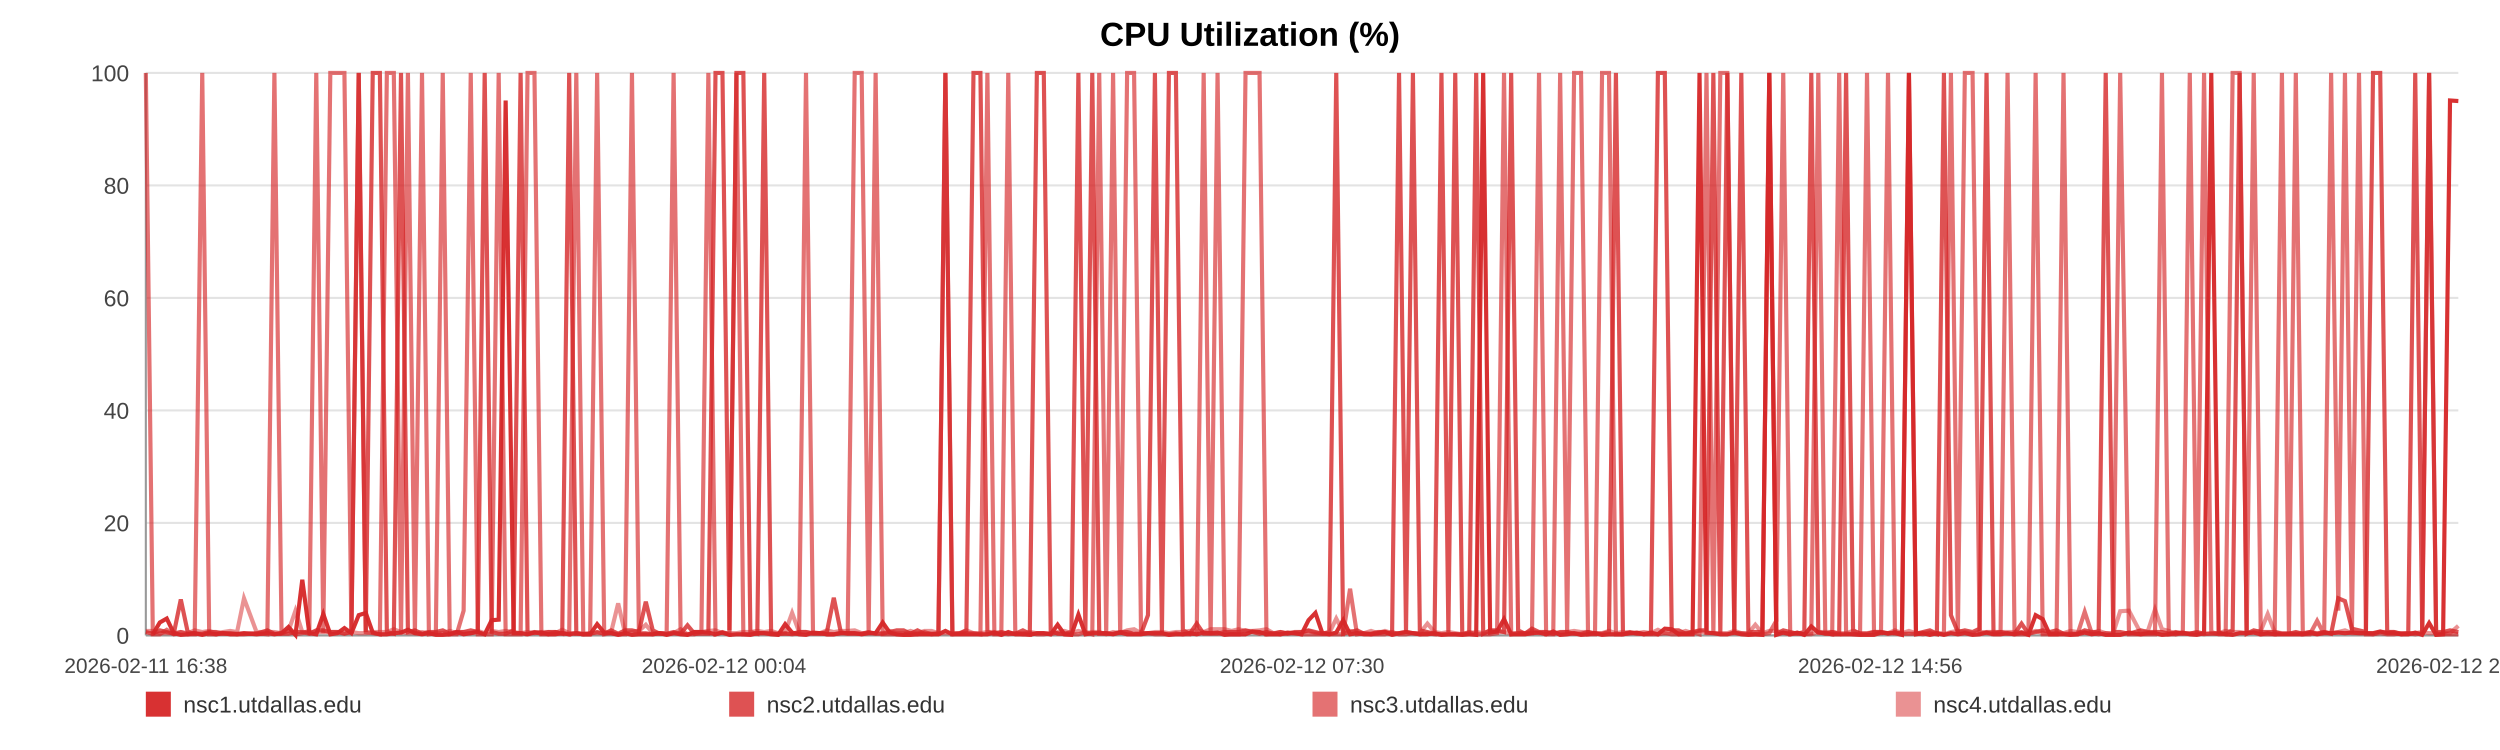
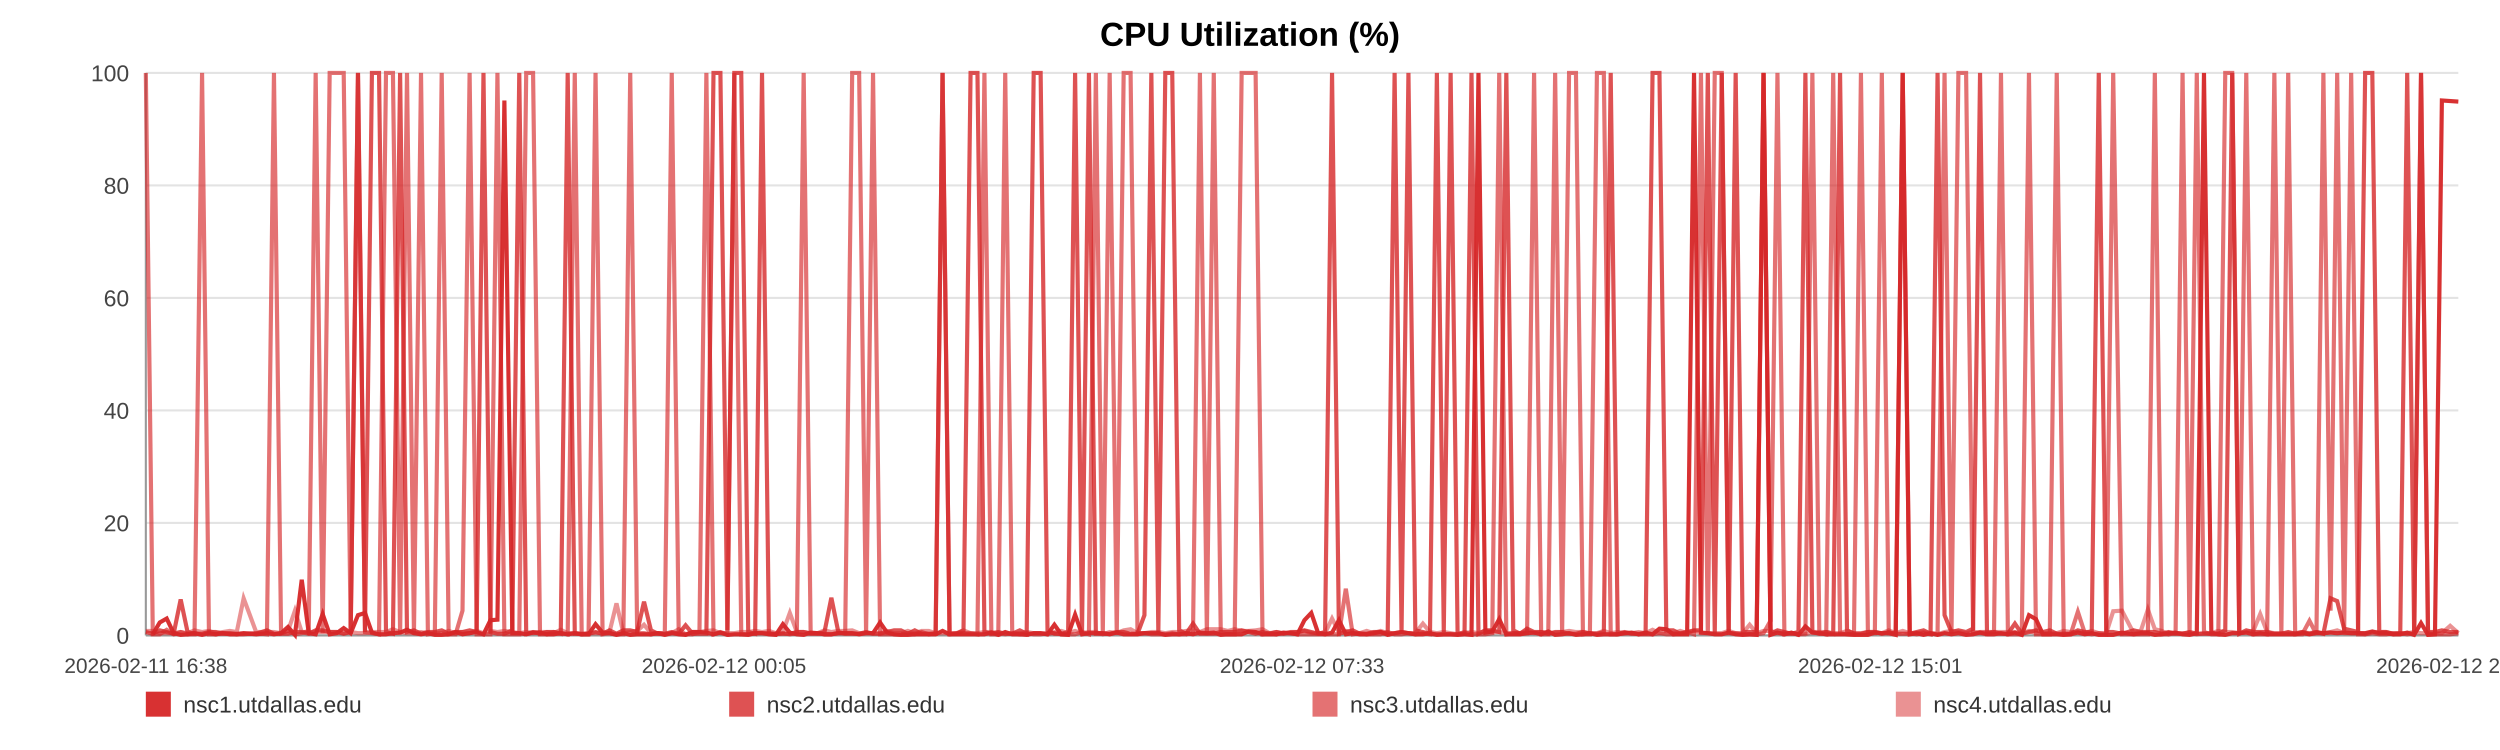
<svg xmlns="http://www.w3.org/2000/svg" width="1200" height="360" viewBox="0 0 1200 360" role="img" aria-label="CPU Utilization (%)">
  <rect width="100%" height="100%" fill="#ffffff" />
  <text x="600.0" y="22" text-anchor="middle" font-size="16" font-family="Arial, Helvetica, sans-serif" font-weight="bold">CPU Utilization (%)</text>
  <line x1="70" y1="35.00" x2="1180" y2="35.00" stroke="#e3e3e3" stroke-width="1" />
  <text x="62" y="39.00" text-anchor="end" font-size="11" fill="#444" font-family="Arial, Helvetica, sans-serif">100</text>
  <line x1="70" y1="89.00" x2="1180" y2="89.00" stroke="#e3e3e3" stroke-width="1" />
  <text x="62" y="93.00" text-anchor="end" font-size="11" fill="#444" font-family="Arial, Helvetica, sans-serif">80</text>
  <line x1="70" y1="143.00" x2="1180" y2="143.00" stroke="#e3e3e3" stroke-width="1" />
  <text x="62" y="147.00" text-anchor="end" font-size="11" fill="#444" font-family="Arial, Helvetica, sans-serif">60</text>
  <line x1="70" y1="197.00" x2="1180" y2="197.00" stroke="#e3e3e3" stroke-width="1" />
  <text x="62" y="201.00" text-anchor="end" font-size="11" fill="#444" font-family="Arial, Helvetica, sans-serif">40</text>
  <line x1="70" y1="251.00" x2="1180" y2="251.00" stroke="#e3e3e3" stroke-width="1" />
  <text x="62" y="255.00" text-anchor="end" font-size="11" fill="#444" font-family="Arial, Helvetica, sans-serif">20</text>
  <line x1="70" y1="305.00" x2="1180" y2="305.00" stroke="#e3e3e3" stroke-width="1" />
  <text x="62" y="309.00" text-anchor="end" font-size="11" fill="#444" font-family="Arial, Helvetica, sans-serif">0</text>
  <line x1="70" y1="35" x2="70" y2="305" stroke="#999" />
  <line x1="70" y1="305" x2="1180" y2="305" stroke="#999" />
  <text x="70.00" y="323" text-anchor="middle" font-size="10" fill="#444" font-family="Arial, Helvetica, sans-serif">2026-02-11 16:38</text>
-   <text x="347.50" y="323" text-anchor="middle" font-size="10" fill="#444" font-family="Arial, Helvetica, sans-serif">2026-02-12 00:04</text>
-   <text x="625.00" y="323" text-anchor="middle" font-size="10" fill="#444" font-family="Arial, Helvetica, sans-serif">2026-02-12 07:30</text>
-   <text x="902.50" y="323" text-anchor="middle" font-size="10" fill="#444" font-family="Arial, Helvetica, sans-serif">2026-02-12 14:56</text>
-   <text x="1180.00" y="323" text-anchor="middle" font-size="10" fill="#444" font-family="Arial, Helvetica, sans-serif">2026-02-12 22:22</text>
-   <polyline fill="none" stroke="#d62728" stroke-opacity="0.95" stroke-width="2" points="73.35,304.46 76.71,298.79 80.04,296.90 83.40,303.92 86.78,304.73 90.10,304.46 93.46,303.92 97.08,304.73 100.41,303.92 103.74,304.46 107.07,303.92 110.47,304.46 113.79,304.46 117.12,303.92 123.14,304.46 128.33,303.92 131.71,304.46 135.14,303.92 138.48,300.95 141.82,304.73 145.10,278.27 148.47,303.92 151.81,304.46 155.18,294.74 158.55,304.46 161.96,303.92 165.32,301.49 168.68,303.92 172.19,295.28 175.57,294.20 178.91,303.65 182.34,304.46 185.69,304.46 189.03,303.92 192.48,303.65 195.80,302.30 199.15,303.92 202.56,304.46 205.87,303.92 209.21,304.73 212.52,304.73 215.86,304.46 219.22,303.38 222.54,304.46 225.96,303.92 229.34,303.38 232.65,304.46 235.99,297.71 239.37,297.44 242.71,48.23 246.54,303.92 249.89,303.92 253.22,304.46 256.54,303.65 259.87,303.65 263.18,304.46 266.51,304.46 269.87,303.92 273.21,304.46 276.62,303.92 279.96,304.46 283.26,304.46 286.63,299.60 290.02,303.65 293.36,303.92 296.72,304.73 300.02,303.92 303.34,304.73 306.67,304.46 309.98,304.46 313.32,304.46 316.67,303.92 319.99,304.73 323.33,303.92 326.69,304.46 330.00,304.73 333.37,303.38 336.68,303.38 340.01,303.65 343.44,304.46 346.78,303.65 350.12,304.73 353.49,304.46 356.81,304.46 360.17,304.73 363.51,303.92 366.82,303.92 370.13,304.46 373.50,304.73 376.87,299.60 380.21,303.65 383.59,304.46 386.88,304.73 390.24,303.65 393.57,303.92 396.91,304.46 400.22,304.46 403.57,303.92 406.89,303.92 410.26,303.92 413.60,304.46 416.95,303.92 420.30,303.92 423.69,298.79 427.06,303.65 430.39,304.46 433.72,304.73 437.06,304.73 440.39,304.46 443.77,304.46 447.11,304.46 450.45,304.46 453.79,302.84 457.15,304.46 460.51,304.46 463.87,304.46 467.27,304.46 470.60,304.46 473.95,304.46 477.30,303.65 480.63,304.73 483.97,303.38 487.34,304.46 490.97,304.46 494.30,304.73 497.69,303.92 501.02,303.92 504.34,304.46 507.66,299.87 510.94,304.46 514.28,304.73 517.63,295.01 520.97,304.46 524.29,303.92 527.63,303.92 530.97,303.92 534.28,304.46 537.69,303.65 541.02,304.46 544.36,304.46 547.69,304.46 551.03,303.92 554.36,303.92 557.72,303.92 561.08,304.73 564.43,304.46 567.77,304.46 571.11,303.92 574.43,304.46 577.76,303.65 581.09,303.92 584.43,303.65 587.79,304.73 591.17,304.46 594.52,304.46 597.85,304.46 601.23,303.11 604.58,303.38 607.90,304.46 611.26,304.46 614.60,304.46 618.00,303.65 621.39,303.92 624.72,304.46 628.08,297.71 631.40,294.20 634.71,303.92 638.05,304.46 641.40,303.65 644.72,297.71 648.03,304.46 651.36,303.92 654.74,304.46 658.09,304.46 661.44,303.92 664.78,303.38 668.20,304.73 671.54,303.92 674.88,303.38 678.20,303.92 681.52,304.46 685.16,304.46 688.58,303.92 691.90,304.73 695.22,304.46 698.52,304.46 701.88,304.73 705.22,304.46 708.57,304.73 711.93,35.00 715.26,303.65 718.59,303.11 721.93,297.17 725.36,304.46 728.69,304.46 732.01,304.46 735.35,303.92 738.73,303.65 742.14,304.46 745.56,303.11 748.87,304.73 752.22,304.46 755.57,303.92 758.90,304.73 762.25,304.46 765.60,303.92 768.99,304.73 772.32,304.46 775.64,304.46 779.02,304.46 782.36,303.92 785.70,303.65 789.05,304.46 792.44,303.65 795.79,304.46 799.11,301.76 802.42,302.03 805.75,304.46 809.11,304.46 812.44,304.46 815.77,35.00 819.11,303.65 822.41,303.92 825.75,304.46 829.12,304.46 832.47,303.65 835.83,304.46 839.22,304.73 842.56,304.46 845.93,304.73 849.26,35.00 852.62,304.73 855.96,303.65 859.30,304.46 862.65,303.65 866.07,304.73 869.42,300.68 872.78,303.65 876.13,303.92 879.45,304.46 882.81,304.46 886.12,304.46 889.46,304.46 892.82,304.73 896.17,304.73 899.52,304.73 902.87,303.65 906.24,303.92 909.57,303.92 912.92,304.73 916.29,35.00 919.67,304.46 923.00,303.92 926.33,304.73 929.70,303.92 933.08,304.73 936.44,303.92 939.78,304.46 943.12,303.92 946.83,304.73 950.20,304.46 953.54,303.65 956.89,304.46 960.27,304.46 963.63,303.92 966.98,304.46 970.33,303.65 973.65,304.73 977.10,295.28 980.49,297.17 983.81,304.46 987.15,304.46 990.49,304.46 993.84,304.73 997.19,304.46 1000.66,303.65 1004.01,304.46 1007.35,303.92 1010.74,304.73 1014.34,304.73 1017.69,304.73 1021.90,303.65 1027.56,304.46 1030.98,303.92 1034.40,303.92 1037.74,304.73 1041.01,304.46 1044.34,303.92 1047.74,303.65 1051.10,304.46 1054.47,304.73 1057.95,303.92 1061.41,35.00 1064.96,303.65 1068.32,304.46 1071.66,304.73 1075.01,303.92 1078.40,303.92 1081.79,303.65 1085.17,304.46 1088.50,303.92 1091.83,304.46 1095.32,304.46 1098.69,304.46 1101.99,304.46 1105.35,304.46 1108.75,303.92 1112.22,304.46 1115.59,303.92 1118.94,303.92 1122.38,303.65 1125.58,303.92 1128.91,303.65 1132.32,303.92 1135.65,303.92 1139.05,303.92 1142.50,303.11 1145.86,303.92 1149.19,303.92 1152.58,304.46 1155.96,304.46 1159.31,303.65 1162.65,304.73 1165.97,299.06 1169.33,304.73 1172.69,304.46 1176.01,48.23 1180.00,48.50" />
-   <polyline fill="none" stroke="#d62728" stroke-opacity="0.80" stroke-width="2" points="70.00,303.38 73.35,304.19 76.71,302.57 80.04,303.38 83.40,304.19 86.78,287.72 90.10,303.38 93.46,304.19 97.08,304.19 100.41,303.38 103.74,303.38 107.07,304.19 110.47,304.19 113.79,304.19 117.12,304.19 123.14,304.19 128.33,302.57 131.71,304.19 135.14,304.19 138.48,304.19 141.82,303.38 145.10,303.38 148.47,304.19 151.81,302.57 155.18,302.57 158.55,303.38 161.96,303.38 165.32,304.19 168.68,303.38 172.19,35.00 175.57,303.38 178.91,35.00 182.34,35.00 185.69,303.38 189.03,304.19 192.48,35.00 195.80,303.38 199.15,302.57 202.56,304.19 205.87,303.38 209.21,303.38 212.52,302.57 215.86,304.19 219.22,303.38 222.54,303.38 225.96,302.57 229.34,303.38 232.65,35.00 235.99,303.38 239.37,304.19 242.71,304.19 246.54,302.57 249.89,35.00 253.22,304.19 256.54,303.38 259.87,304.19 263.18,303.38 266.51,303.38 269.87,304.19 273.21,35.00 276.62,304.19 279.96,304.19 283.26,304.19 286.63,303.38 290.02,304.19 293.36,302.57 296.72,304.19 300.02,302.57 303.34,302.57 306.67,303.38 309.98,288.80 313.32,302.57 316.67,304.19 319.99,304.19 323.33,303.38 326.69,304.19 330.00,300.14 333.37,304.19 336.68,304.19 340.01,304.19 343.44,35.00 346.78,35.00 350.12,302.57 353.49,35.00 356.81,35.00 360.17,303.38 363.51,304.19 366.82,35.00 370.13,304.19 373.50,304.19 376.87,304.19 380.21,304.19 383.59,303.38 386.88,303.38 390.24,304.19 393.57,304.19 396.91,303.38 400.22,286.91 403.57,303.38 406.89,304.19 410.26,304.19 413.60,304.19 416.95,303.38 420.30,304.19 423.69,304.19 427.06,303.38 430.39,302.57 433.72,302.57 437.06,304.19 440.39,302.57 443.77,304.19 447.11,304.19 450.45,304.19 453.79,35.00 457.15,304.19 460.51,304.19 463.87,302.57 467.27,35.00 470.60,35.00 473.95,303.38 477.30,304.19 480.63,303.38 483.97,304.19 487.34,304.19 490.97,302.57 494.30,304.19 497.69,35.00 501.02,35.00 504.34,302.57 507.66,304.19 510.94,304.19 514.28,303.38 517.63,35.00 520.97,303.38 524.29,35.00 527.63,304.19 530.97,304.19 534.28,304.19 537.69,303.38 541.02,303.38 544.36,304.19 547.69,304.19 551.03,295.28 554.36,35.00 557.72,303.38 561.08,35.00 564.43,35.00 567.77,302.57 571.11,304.19 574.43,299.33 577.76,304.19 581.09,304.19 584.43,304.19 587.79,303.38 591.17,303.38 594.52,303.38 597.85,302.57 601.23,303.38 604.58,304.19 607.90,303.38 611.26,304.19 614.60,303.38 618.00,304.19 621.39,303.38 624.72,303.38 628.08,302.57 631.40,303.38 634.71,304.19 638.05,303.38 641.40,35.00 644.72,304.19 648.03,303.38 651.36,302.57 654.74,304.19 658.09,304.19 661.44,303.38 664.78,303.38 668.20,304.19 671.54,35.00 674.88,303.38 678.20,35.00 681.52,302.57 685.16,303.38 688.58,304.19 691.90,35.00 695.22,303.38 698.52,35.00 701.88,304.19 705.22,304.19 708.57,35.00 711.93,304.19 715.26,302.57 718.59,302.57 721.93,303.38 725.36,35.00 728.69,302.57 732.01,304.19 735.35,301.76 738.73,303.38 742.14,303.38 745.56,304.19 748.87,303.38 752.22,303.38 755.57,304.19 758.90,304.19 762.25,303.38 765.60,304.19 768.99,304.19 772.32,303.38 775.64,35.00 779.02,304.19 782.36,303.38 785.70,304.19 789.05,304.19 792.44,304.19 795.79,35.00 799.11,35.00 802.42,302.57 805.75,302.57 809.11,304.19 812.44,303.38 815.77,302.57 819.11,302.57 822.41,35.00 825.75,304.19 829.12,35.00 832.47,303.38 835.83,35.00 839.22,303.38 842.56,303.38 845.93,303.38 849.26,35.00 852.62,304.19 855.96,302.57 859.30,303.38 862.65,304.19 866.07,303.38 869.42,35.00 872.78,303.38 876.13,304.19 879.45,303.38 882.81,304.19 886.12,35.00 889.46,302.57 892.82,304.19 896.17,304.19 899.52,303.38 902.87,303.38 906.24,304.19 909.57,303.38 912.92,304.19 916.29,304.19 919.67,304.19 923.00,303.38 926.33,302.57 929.70,304.19 933.08,35.00 936.44,295.28 939.78,303.38 943.12,302.57 946.83,303.38 950.20,301.76 953.54,35.00 956.89,304.19 960.27,303.38 963.63,304.19 966.98,304.19 970.33,299.33 973.65,304.19 977.10,303.38 980.49,302.57 983.81,303.38 987.15,302.57 990.49,304.19 993.84,304.19 997.19,304.19 1000.66,302.57 1004.01,303.38 1007.35,303.38 1010.74,35.00 1014.34,303.38 1017.69,303.38 1021.90,304.19 1027.56,302.57 1030.98,303.38 1034.40,303.38 1037.74,303.38 1041.01,304.19 1044.34,303.38 1047.74,304.19 1051.10,304.19 1054.47,303.38 1057.95,304.19 1061.41,304.19 1064.96,304.19 1068.32,304.19 1071.66,302.57 1075.01,35.00 1078.40,304.19 1081.79,302.57 1085.17,303.38 1088.50,303.38 1091.83,303.38 1095.32,304.19 1098.69,304.19 1101.99,303.38 1105.35,304.19 1108.75,303.38 1112.22,304.19 1115.59,303.38 1118.94,304.19 1122.38,287.18 1125.58,288.53 1128.91,301.76 1132.32,302.57 1135.65,303.38 1139.05,35.00 1142.50,35.00 1145.86,303.38 1149.19,303.38 1152.58,304.19 1155.96,304.19 1159.31,35.00 1162.65,304.19 1165.97,35.00 1169.33,303.38 1172.69,303.38 1176.01,302.57 1180.00,303.38" />
-   <polyline fill="none" stroke="#d62728" stroke-opacity="0.65" stroke-width="2" points="70.00,35.00 73.35,304.46 76.71,304.46 80.04,302.30 83.40,304.46 86.78,303.38 90.10,304.46 93.46,304.46 97.08,35.00 100.41,304.46 103.74,304.46 107.07,303.92 110.47,303.92 113.79,304.46 117.12,304.46 123.14,303.92 128.33,304.46 131.71,35.00 135.14,303.92 138.48,302.84 141.82,304.46 145.10,303.92 148.47,302.84 151.81,35.00 155.18,303.92 158.55,35.00 161.96,35.00 165.32,35.00 168.68,303.92 172.19,35.00 175.57,303.38 178.91,303.92 182.34,304.46 185.69,35.00 189.03,35.00 192.48,304.46 195.80,35.00 199.15,304.46 202.56,35.00 205.87,304.46 209.21,303.92 212.52,35.00 215.86,304.46 219.22,304.46 222.54,293.12 225.96,35.00 229.34,304.46 232.65,304.46 235.99,304.46 239.37,35.00 242.71,304.46 246.54,304.46 249.89,304.46 253.22,35.00 256.54,35.00 259.87,304.46 263.18,304.46 266.51,303.38 269.87,303.92 273.21,304.46 276.62,35.00 279.96,304.46 283.26,304.46 286.63,35.00 290.02,304.46 293.36,303.92 296.72,304.46 300.02,304.46 303.34,35.00 306.67,303.92 309.98,303.92 313.32,304.46 316.67,303.92 319.99,303.92 323.33,35.00 326.69,303.92 330.00,304.46 333.37,304.46 336.68,303.38 340.01,35.00 343.44,304.46 346.78,303.38 350.12,304.46 353.49,35.00 356.81,304.46 360.17,304.46 363.51,303.92 366.82,303.92 370.13,303.92 373.50,304.46 376.87,303.92 380.21,304.46 383.59,303.92 386.88,35.00 390.24,303.92 393.57,303.92 396.91,304.46 400.22,304.46 403.57,303.92 406.89,303.92 410.26,35.00 413.60,35.00 416.95,303.92 420.30,35.00 423.69,304.46 427.06,304.46 430.39,304.46 433.72,304.46 437.06,303.92 440.39,304.46 443.77,303.38 447.11,304.46 450.45,303.92 453.79,35.00 457.15,304.46 460.51,303.92 463.87,303.92 467.27,303.92 470.60,304.46 473.95,35.00 477.30,304.46 480.63,304.46 483.97,35.00 487.34,303.92 490.97,304.46 494.30,303.92 497.69,304.46 501.02,304.46 504.34,303.92 507.66,303.92 510.94,304.46 514.28,304.46 517.63,304.46 520.97,303.38 524.29,304.46 527.63,35.00 530.97,303.92 534.28,35.00 537.69,304.46 541.02,35.00 544.36,35.00 547.69,303.92 551.03,303.92 554.36,304.46 557.72,304.46 561.08,304.46 564.43,303.92 567.77,304.46 571.11,304.46 574.43,303.92 577.76,35.00 581.09,304.46 584.43,35.00 587.79,303.92 591.17,304.46 594.52,304.46 597.85,35.00 601.23,35.00 604.58,35.00 607.90,304.46 611.26,303.92 614.60,304.46 618.00,303.92 621.39,303.92 624.72,304.46 628.08,304.46 631.40,304.46 634.71,304.46 638.05,304.46 641.40,304.46 644.72,304.46 648.03,282.59 651.36,304.46 654.74,303.92 658.09,304.46 661.44,304.46 664.78,304.46 668.20,303.38 671.54,304.46 674.88,304.46 678.20,303.92 681.52,304.46 685.16,303.92 688.58,304.46 691.90,304.46 695.22,304.46 698.52,304.46 701.88,304.46 705.22,303.38 708.57,304.46 711.93,304.46 715.26,304.46 718.59,303.92 721.93,35.00 725.36,304.46 728.69,303.92 732.01,303.92 735.35,303.92 738.73,35.00 742.14,304.46 745.56,304.46 748.87,35.00 752.22,303.92 755.57,35.00 758.90,35.00 762.25,304.46 765.60,304.46 768.99,35.00 772.32,35.00 775.64,304.46 779.02,304.46 782.36,303.92 785.70,303.92 789.05,304.46 792.44,304.46 795.79,304.46 799.11,303.92 802.42,304.46 805.75,304.46 809.11,303.92 812.44,303.38 815.77,304.46 819.11,35.00 822.41,304.46 825.75,35.00 829.12,35.00 832.47,303.92 835.83,303.92 839.22,304.46 842.56,304.46 845.93,304.46 849.26,303.92 852.62,297.98 855.96,35.00 859.30,304.46 862.65,303.92 866.07,304.46 869.42,303.92 872.78,35.00 876.13,303.92 879.45,304.46 882.81,35.00 886.12,303.92 889.46,304.46 892.82,304.46 896.17,35.00 899.52,303.92 902.87,303.92 906.24,35.00 909.57,303.92 912.92,303.92 916.29,35.00 919.67,303.92 923.00,304.46 926.33,303.92 929.70,304.46 933.08,303.92 936.44,35.00 939.78,304.46 943.12,35.00 946.83,35.00 950.20,303.92 953.54,303.38 956.89,303.38 960.27,303.38 963.63,35.00 966.98,304.46 970.33,304.46 973.65,304.46 977.10,35.00 980.49,304.46 983.81,304.46 987.15,304.46 990.49,35.00 993.84,304.46 997.19,304.46 1000.66,293.66 1004.01,303.92 1007.35,304.46 1010.74,303.92 1014.34,304.46 1017.69,35.00 1021.90,304.46 1027.56,304.46 1030.98,304.46 1034.40,304.46 1037.74,35.00 1041.01,304.46 1044.34,304.46 1047.74,303.92 1051.10,35.00 1054.47,304.46 1057.95,35.00 1061.41,303.38 1064.96,304.46 1068.32,304.46 1071.66,35.00 1075.01,35.00 1078.40,304.46 1081.79,35.00 1085.17,304.46 1088.50,304.46 1091.83,304.46 1095.32,35.00 1098.69,303.92 1101.99,35.00 1105.35,304.46 1108.75,304.46 1112.22,297.98 1115.59,304.46 1118.94,35.00 1122.38,293.12 1125.58,35.00 1128.91,303.92 1132.32,35.00 1135.65,304.46 1139.05,304.46 1142.50,303.92 1145.86,304.46 1149.19,304.46 1152.58,303.92 1155.96,303.92 1159.31,304.46 1162.65,303.92 1165.97,35.00 1169.33,304.46 1172.69,304.46 1176.01,304.46 1180.00,304.46" />
-   <polyline fill="none" stroke="#d62728" stroke-opacity="0.50" stroke-width="2" points="70.00,302.84 73.35,302.84 76.71,303.92 80.04,303.92 83.40,303.92 86.78,303.38 90.10,303.92 93.46,302.57 97.08,303.38 100.41,302.84 103.74,303.92 107.07,303.38 110.47,302.84 113.79,303.38 117.12,287.18 123.14,303.38 128.33,303.38 131.71,303.38 135.14,303.92 138.48,302.84 141.82,293.12 145.10,303.38 148.47,303.38 151.81,303.38 155.18,303.38 158.55,303.38 161.96,303.38 165.32,303.92 168.68,303.38 172.19,303.92 175.57,303.92 178.91,303.38 182.34,303.38 185.69,303.38 189.03,302.03 192.48,303.38 195.80,303.92 199.15,303.92 202.56,303.38 205.87,303.92 209.21,303.92 212.52,303.92 215.86,302.84 219.22,303.92 222.54,303.38 225.96,303.92 229.34,302.84 232.65,303.92 235.99,302.84 239.37,303.38 242.71,302.84 246.54,303.38 249.89,303.92 253.22,303.38 256.54,303.92 259.87,303.38 263.18,303.38 266.51,303.92 269.87,302.30 273.21,303.92 276.62,303.92 279.96,304.46 283.26,303.92 286.63,303.92 290.02,303.92 293.36,303.38 296.72,289.61 300.02,303.92 303.34,303.38 306.67,302.84 309.98,299.87 313.32,303.92 316.67,303.92 319.99,304.46 323.33,303.92 326.69,302.03 330.00,304.46 333.37,303.38 336.68,303.38 340.01,302.84 343.44,302.57 346.78,303.92 350.12,303.92 353.49,303.92 356.81,303.38 360.17,303.38 363.51,302.84 366.82,303.38 370.13,302.84 373.50,303.92 376.87,303.38 380.21,294.20 383.59,303.38 386.88,303.38 390.24,303.92 393.57,303.92 396.91,302.57 400.22,303.38 403.57,302.84 406.89,302.84 410.26,302.57 413.60,303.92 416.95,303.92 420.30,303.92 423.69,303.92 427.06,302.84 430.39,303.92 433.72,303.92 437.06,302.84 440.39,303.92 443.77,302.84 447.11,302.84 450.45,303.92 453.79,303.92 457.15,303.92 460.51,303.92 463.87,302.57 467.27,303.92 470.60,303.92 473.95,303.38 477.30,303.38 480.63,303.92 483.97,304.46 487.34,303.92 490.97,303.92 494.30,303.38 497.69,303.92 501.02,303.92 504.34,304.46 507.66,303.38 510.94,302.84 514.28,303.92 517.63,302.84 520.97,303.92 524.29,303.38 527.63,303.38 530.97,304.46 534.28,303.38 537.69,303.92 541.02,302.57 544.36,302.03 547.69,303.92 551.03,303.92 554.36,303.38 557.72,303.38 561.08,303.92 564.43,303.38 567.77,303.38 571.11,302.84 574.43,302.57 577.76,303.38 581.09,302.03 584.43,302.03 587.79,302.03 591.17,302.84 594.52,302.03 597.85,302.84 601.23,302.84 604.58,302.57 607.90,302.03 611.26,303.92 614.60,303.38 618.00,303.92 621.39,303.92 624.72,303.38 628.08,302.84 631.40,303.92 634.71,303.92 638.05,303.92 641.40,296.90 644.72,303.38 648.03,302.84 651.36,303.92 654.74,303.92 658.09,302.84 661.44,303.92 664.78,302.84 668.20,303.92 671.54,303.92 674.88,303.38 678.20,303.92 681.52,303.92 685.16,299.33 688.58,303.38 691.90,303.92 695.22,303.38 698.52,303.92 701.88,304.46 705.22,303.92 708.57,303.38 711.93,303.92 715.26,302.84 718.59,303.38 721.93,303.38 725.36,303.92 728.69,303.92 732.01,303.92 735.35,302.84 738.73,303.92 742.14,303.38 745.56,303.92 748.87,303.92 752.22,303.38 755.57,302.84 758.90,303.38 762.25,303.38 765.60,303.92 768.99,303.92 772.32,302.84 775.64,303.92 779.02,303.38 782.36,303.92 785.70,303.92 789.05,303.38 792.44,303.92 795.79,302.30 799.11,303.92 802.42,303.38 805.75,303.92 809.11,302.84 812.44,303.92 815.77,302.84 819.11,303.92 822.41,303.92 825.75,303.92 829.12,303.92 832.47,302.84 835.83,303.92 839.22,303.92 842.56,299.87 845.93,303.92 849.26,302.84 852.62,302.84 855.96,303.92 859.30,303.92 862.65,303.92 866.07,304.46 869.42,304.46 872.78,303.38 876.13,303.38 879.45,303.38 882.81,303.92 886.12,303.92 889.46,302.84 892.82,303.92 896.17,303.92 899.52,303.38 902.87,303.38 906.24,303.92 909.57,302.57 912.92,303.92 916.29,302.84 919.67,303.92 923.00,303.92 926.33,303.38 929.70,303.92 933.08,304.46 936.44,303.38 939.78,302.84 943.12,303.38 946.83,303.92 950.20,303.38 953.54,303.92 956.89,303.92 960.27,303.38 963.63,303.38 966.98,303.38 970.33,303.38 973.65,303.92 977.10,302.84 980.49,303.92 983.81,303.92 987.15,303.92 990.49,303.92 993.84,302.84 997.19,303.38 1000.66,303.38 1004.01,303.92 1007.35,302.84 1010.74,303.92 1014.34,303.92 1017.69,293.39 1021.90,293.12 1027.56,303.92 1030.98,302.84 1034.40,292.58 1037.74,302.03 1041.01,302.84 1044.34,304.46 1047.74,303.92 1051.10,303.92 1054.47,303.92 1057.95,304.46 1061.41,303.92 1064.96,303.92 1068.32,302.84 1071.66,303.38 1075.01,303.38 1078.40,303.92 1081.79,303.38 1085.17,302.84 1088.50,294.74 1091.83,303.38 1095.32,303.92 1098.69,303.92 1101.99,303.92 1105.35,303.92 1108.75,303.38 1112.22,303.92 1115.59,303.38 1118.94,303.92 1122.38,303.38 1125.58,302.57 1128.91,303.92 1132.32,303.92 1135.65,303.92 1139.05,304.46 1142.50,303.38 1145.86,303.38 1149.19,303.38 1152.58,304.46 1155.96,303.92 1159.31,303.92 1162.65,303.38 1165.97,303.92 1169.33,303.92 1172.69,303.92 1176.01,303.92 1180.00,300.41" />
+   <text x="347.50" y="323" text-anchor="middle" font-size="10" fill="#444" font-family="Arial, Helvetica, sans-serif">2026-02-12 00:05</text>
+   <text x="625.00" y="323" text-anchor="middle" font-size="10" fill="#444" font-family="Arial, Helvetica, sans-serif">2026-02-12 07:33</text>
+   <text x="902.50" y="323" text-anchor="middle" font-size="10" fill="#444" font-family="Arial, Helvetica, sans-serif">2026-02-12 15:01</text>
+   <text x="1180.00" y="323" text-anchor="middle" font-size="10" fill="#444" font-family="Arial, Helvetica, sans-serif">2026-02-12 22:29</text>
+   <polyline fill="none" stroke="#d62728" stroke-opacity="0.95" stroke-width="2" points="73.34,304.46 76.68,298.79 80.01,296.90 83.35,303.92 86.72,304.73 90.03,304.46 93.37,303.92 96.99,304.73 100.30,303.92 103.62,304.46 106.93,303.92 110.32,304.46 113.64,304.46 116.95,303.92 122.95,304.46 128.13,303.92 131.50,304.46 134.91,303.92 138.24,300.95 141.57,304.73 144.83,278.27 148.20,303.92 151.52,304.46 154.88,294.74 158.24,304.46 161.63,303.92 164.98,301.49 168.33,303.92 171.83,295.28 175.20,294.20 178.52,303.65 181.94,304.46 185.28,304.46 188.61,303.92 192.05,303.65 195.36,302.30 198.69,303.92 202.09,304.46 205.39,303.92 208.72,304.73 212.02,304.73 215.34,304.46 218.69,303.38 222.00,304.46 225.41,303.92 228.78,303.38 232.07,304.46 235.40,297.71 238.77,297.44 242.10,48.23 245.91,303.92 249.25,303.92 252.58,304.46 255.88,303.65 259.20,303.65 262.50,304.46 265.82,304.46 269.16,303.92 272.49,304.46 275.89,303.92 279.21,304.46 282.51,304.46 285.86,299.60 289.24,303.65 292.57,303.92 295.91,304.73 299.21,303.92 302.51,304.73 305.83,304.46 309.13,304.46 312.46,304.46 315.80,303.92 319.10,304.73 322.44,303.92 325.78,304.46 329.08,304.73 332.44,303.38 335.74,303.38 339.06,303.65 342.48,304.46 345.80,303.65 349.13,304.73 352.48,304.46 355.80,304.46 359.15,304.73 362.47,303.92 365.77,303.92 369.07,304.46 372.43,304.73 375.78,299.60 379.11,303.65 382.48,304.46 385.76,304.73 389.11,303.65 392.42,303.92 395.75,304.46 399.05,304.46 402.39,303.92 405.70,303.92 409.05,303.92 412.39,304.46 415.72,303.92 419.06,303.92 422.44,298.79 425.79,303.65 429.12,304.46 432.44,304.73 435.76,304.73 439.08,304.46 442.44,304.46 445.78,304.46 449.11,304.46 452.43,302.84 455.78,304.46 459.12,304.46 462.48,304.46 465.87,304.46 469.18,304.46 472.52,304.46 475.86,303.65 479.18,304.73 482.51,303.38 485.87,304.46 489.48,304.46 492.80,304.73 496.17,303.92 499.50,303.92 502.80,304.46 506.11,299.87 509.38,304.46 512.71,304.73 516.05,295.01 519.37,304.46 522.69,303.92 526.01,303.92 529.34,303.92 532.64,304.46 536.04,303.65 539.36,304.46 542.68,304.46 546.00,304.46 549.33,303.92 552.65,303.92 556.00,303.92 559.34,304.73 562.68,304.46 566.01,304.46 569.34,303.92 572.65,304.46 575.96,303.65 579.29,303.92 582.61,303.65 585.96,304.73 589.33,304.46 592.66,304.46 595.99,304.46 599.35,303.11 602.69,303.38 606.00,304.46 609.34,304.46 612.68,304.46 616.07,303.65 619.44,303.92 622.76,304.46 626.11,297.71 629.41,294.20 632.72,303.92 636.04,304.46 639.38,303.65 642.69,297.71 645.99,304.46 649.30,303.92 652.67,304.46 656.01,304.46 659.35,303.92 662.68,303.38 666.09,304.73 669.41,303.92 672.74,303.38 676.05,303.92 679.36,304.46 682.98,304.46 686.39,303.92 689.70,304.73 693.01,304.46 696.30,304.46 699.64,304.73 702.97,304.46 706.32,304.73 709.66,35.00 712.98,303.65 716.29,303.11 719.63,297.17 723.04,304.46 726.36,304.46 729.67,304.46 732.99,303.92 736.36,303.65 739.76,304.46 743.17,303.11 746.47,304.73 749.81,304.46 753.15,303.92 756.46,304.73 759.81,304.46 763.14,303.92 766.52,304.73 769.84,304.46 773.14,304.46 776.51,304.46 779.84,303.92 783.17,303.65 786.51,304.46 789.88,303.65 793.22,304.46 796.54,301.76 799.83,302.03 803.15,304.46 806.49,304.46 809.82,304.46 813.13,35.00 816.46,303.65 819.75,303.92 823.08,304.46 826.44,304.46 829.77,303.65 833.12,304.46 836.50,304.73 839.83,304.46 843.19,304.73 846.50,35.00 849.85,304.73 853.18,303.65 856.51,304.46 859.85,303.65 863.26,304.73 866.59,300.68 869.94,303.65 873.28,303.92 876.59,304.46 879.94,304.46 883.23,304.46 886.56,304.46 889.91,304.73 893.25,304.73 896.59,304.73 899.92,303.65 903.28,303.92 906.61,303.92 909.94,304.73 913.30,35.00 916.67,304.46 919.98,303.92 923.31,304.73 926.66,303.92 930.03,304.73 933.38,303.92 936.70,304.46 940.03,303.92 943.73,304.73 947.08,304.46 950.42,303.65 953.76,304.46 957.12,304.46 960.47,303.92 963.80,304.46 967.15,303.65 970.46,304.73 973.90,295.28 977.27,297.17 980.58,304.46 983.90,304.46 987.24,304.46 990.58,304.73 993.91,304.46 997.37,303.65 1000.71,304.46 1004.03,303.92 1007.41,304.73 1011.01,304.73 1014.34,304.73 1018.54,303.65 1024.17,304.46 1027.58,303.92 1030.99,303.92 1034.32,304.73 1037.58,304.46 1040.90,303.92 1044.28,303.65 1047.63,304.46 1050.99,304.73 1054.46,303.92 1057.91,35.00 1061.44,303.65 1064.79,304.46 1068.12,304.73 1071.46,303.92 1074.84,303.92 1078.21,303.65 1081.58,304.46 1084.90,303.92 1088.22,304.46 1091.69,304.46 1095.05,304.46 1098.34,304.46 1101.69,304.46 1105.08,303.92 1108.54,304.46 1111.89,303.92 1115.23,303.92 1118.66,303.65 1121.85,303.92 1125.17,303.65 1128.56,303.92 1131.88,303.92 1135.27,303.92 1138.71,303.11 1142.05,303.92 1145.38,303.92 1148.76,304.46 1152.12,304.46 1155.46,303.65 1158.79,304.73 1162.09,299.06 1165.45,304.73 1168.79,304.46 1172.10,48.23 1176.08,48.50 1180.00,48.77" />
+   <polyline fill="none" stroke="#d62728" stroke-opacity="0.80" stroke-width="2" points="70.00,303.38 73.34,304.19 76.68,302.57 80.01,303.38 83.35,304.19 86.72,287.72 90.03,303.38 93.37,304.19 96.99,304.19 100.30,303.38 103.62,303.38 106.93,304.19 110.32,304.19 113.64,304.19 116.95,304.19 122.95,304.19 128.13,302.57 131.50,304.19 134.91,304.19 138.24,304.19 141.57,303.38 144.83,303.38 148.20,304.19 151.52,302.57 154.88,302.57 158.24,303.38 161.63,303.38 164.98,304.19 168.33,303.38 171.83,35.00 175.20,303.38 178.52,35.00 181.94,35.00 185.28,303.38 188.61,304.19 192.05,35.00 195.36,303.38 198.69,302.57 202.09,304.19 205.39,303.38 208.72,303.38 212.02,302.57 215.34,304.19 218.69,303.38 222.00,303.38 225.41,302.57 228.78,303.38 232.07,35.00 235.40,303.38 238.77,304.19 242.10,304.19 245.91,302.57 249.25,35.00 252.58,304.19 255.88,303.38 259.20,304.19 262.50,303.38 265.82,303.38 269.16,304.19 272.49,35.00 275.89,304.19 279.21,304.19 282.51,304.19 285.86,303.38 289.24,304.19 292.57,302.57 295.91,304.19 299.21,302.57 302.51,302.57 305.83,303.38 309.13,288.80 312.46,302.57 315.80,304.19 319.10,304.19 322.44,303.38 325.78,304.19 329.08,300.14 332.44,304.19 335.74,304.19 339.06,304.19 342.48,35.00 345.80,35.00 349.13,302.57 352.48,35.00 355.80,35.00 359.15,303.38 362.47,304.19 365.77,35.00 369.07,304.19 372.43,304.19 375.78,304.19 379.11,304.19 382.48,303.38 385.76,303.38 389.11,304.19 392.42,304.19 395.75,303.38 399.05,286.91 402.39,303.38 405.70,304.19 409.05,304.19 412.39,304.19 415.72,303.38 419.06,304.19 422.44,304.19 425.79,303.38 429.12,302.57 432.44,302.57 435.76,304.19 439.08,302.57 442.44,304.19 445.78,304.19 449.11,304.19 452.43,35.00 455.78,304.19 459.12,304.19 462.48,302.57 465.87,35.00 469.18,35.00 472.52,303.38 475.86,304.19 479.18,303.38 482.51,304.19 485.87,304.19 489.48,302.57 492.80,304.19 496.17,35.00 499.50,35.00 502.80,302.57 506.11,304.19 509.38,304.19 512.71,303.38 516.05,35.00 519.37,303.38 522.69,35.00 526.01,304.19 529.34,304.19 532.64,304.19 536.04,303.38 539.36,303.38 542.68,304.19 546.00,304.19 549.33,295.28 552.65,35.00 556.00,303.38 559.34,35.00 562.68,35.00 566.01,302.57 569.34,304.19 572.65,299.33 575.96,304.19 579.29,304.19 582.61,304.19 585.96,303.38 589.33,303.38 592.66,303.38 595.99,302.57 599.35,303.38 602.69,304.19 606.00,303.38 609.34,304.19 612.68,303.38 616.07,304.19 619.44,303.38 622.76,303.38 626.11,302.57 629.41,303.38 632.72,304.19 636.04,303.38 639.38,35.00 642.69,304.19 645.99,303.38 649.30,302.57 652.67,304.19 656.01,304.19 659.35,303.38 662.68,303.38 666.09,304.19 669.41,35.00 672.74,303.38 676.05,35.00 679.36,302.57 682.98,303.38 686.39,304.19 689.70,35.00 693.01,303.38 696.30,35.00 699.64,304.19 702.97,304.19 706.32,35.00 709.66,304.19 712.98,302.57 716.29,302.57 719.63,303.38 723.04,35.00 726.36,302.57 729.67,304.19 732.99,301.76 736.36,303.38 739.76,303.38 743.17,304.19 746.47,303.38 749.81,303.38 753.15,304.19 756.46,304.19 759.81,303.38 763.14,304.19 766.52,304.19 769.84,303.38 773.14,35.00 776.51,304.19 779.84,303.38 783.17,304.19 786.51,304.19 789.88,304.19 793.22,35.00 796.54,35.00 799.83,302.57 803.15,302.57 806.49,304.19 809.82,303.38 813.13,302.57 816.46,302.57 819.75,35.00 823.08,304.19 826.44,35.00 829.77,303.38 833.12,35.00 836.50,303.38 839.83,303.38 843.19,303.38 846.50,35.00 849.85,304.19 853.18,302.57 856.51,303.38 859.85,304.19 863.26,303.38 866.59,35.00 869.94,303.38 873.28,304.19 876.59,303.38 879.94,304.19 883.23,35.00 886.56,302.57 889.91,304.19 893.25,304.19 896.59,303.38 899.92,303.38 903.28,304.19 906.61,303.38 909.94,304.19 913.30,304.19 916.67,304.19 919.98,303.38 923.31,302.57 926.66,304.19 930.03,35.00 933.38,295.28 936.70,303.38 940.03,302.57 943.73,303.38 947.08,301.76 950.42,35.00 953.76,304.19 957.12,303.38 960.47,304.19 963.80,304.19 967.15,299.33 970.46,304.19 973.90,303.38 977.27,302.57 980.58,303.38 983.90,302.57 987.24,304.19 990.58,304.19 993.91,304.19 997.37,302.57 1000.71,303.38 1004.03,303.38 1007.41,35.00 1011.01,303.38 1014.34,303.38 1018.54,304.19 1024.17,302.57 1027.58,303.38 1030.99,303.38 1034.32,303.38 1037.58,304.19 1040.90,303.38 1044.28,304.19 1047.63,304.19 1050.99,303.38 1054.46,304.19 1057.91,304.19 1061.44,304.19 1064.79,304.19 1068.12,302.57 1071.46,35.00 1074.84,304.19 1078.21,302.57 1081.58,303.38 1084.90,303.38 1088.22,303.38 1091.69,304.19 1095.05,304.19 1098.34,303.38 1101.69,304.19 1105.08,303.38 1108.54,304.19 1111.89,303.38 1115.23,304.19 1118.66,287.18 1121.85,288.53 1125.17,301.76 1128.56,302.57 1131.88,303.38 1135.27,35.00 1138.71,35.00 1142.05,303.38 1145.38,303.38 1148.76,304.19 1152.12,304.19 1155.46,35.00 1158.79,304.19 1162.09,35.00 1165.45,303.38 1168.79,303.38 1172.10,302.57 1176.08,303.38 1180.00,303.38" />
+   <polyline fill="none" stroke="#d62728" stroke-opacity="0.65" stroke-width="2" points="70.00,35.00 73.34,304.46 76.68,304.46 80.01,302.30 83.35,304.46 86.72,303.38 90.03,304.46 93.37,304.46 96.99,35.00 100.30,304.46 103.62,304.46 106.93,303.92 110.32,303.92 113.64,304.46 116.95,304.46 122.95,303.92 128.13,304.46 131.50,35.00 134.91,303.92 138.24,302.84 141.57,304.46 144.83,303.92 148.20,302.84 151.52,35.00 154.88,303.92 158.24,35.00 161.63,35.00 164.98,35.00 168.33,303.92 171.83,35.00 175.20,303.38 178.52,303.92 181.94,304.46 185.28,35.00 188.61,35.00 192.05,304.46 195.36,35.00 198.69,304.46 202.09,35.00 205.39,304.46 208.72,303.92 212.02,35.00 215.34,304.46 218.69,304.46 222.00,293.12 225.41,35.00 228.78,304.46 232.07,304.46 235.40,304.46 238.77,35.00 242.10,304.46 245.91,304.46 249.25,304.46 252.58,35.00 255.88,35.00 259.20,304.46 262.50,304.46 265.82,303.38 269.16,303.92 272.49,304.46 275.89,35.00 279.21,304.46 282.51,304.46 285.86,35.00 289.24,304.46 292.57,303.92 295.91,304.46 299.21,304.46 302.51,35.00 305.83,303.92 309.13,303.92 312.46,304.46 315.80,303.92 319.10,303.92 322.44,35.00 325.78,303.92 329.08,304.46 332.44,304.46 335.74,303.38 339.06,35.00 342.48,304.46 345.80,303.38 349.13,304.46 352.48,35.00 355.80,304.46 359.15,304.46 362.47,303.92 365.77,303.92 369.07,303.92 372.43,304.46 375.78,303.92 379.11,304.46 382.48,303.92 385.76,35.00 389.11,303.92 392.42,303.92 395.75,304.46 399.05,304.46 402.39,303.92 405.70,303.92 409.05,35.00 412.39,35.00 415.72,303.92 419.06,35.00 422.44,304.46 425.79,304.46 429.12,304.46 432.44,304.46 435.76,303.92 439.08,304.46 442.44,303.38 445.78,304.46 449.11,303.92 452.43,35.00 455.78,304.46 459.12,303.92 462.48,303.92 465.87,303.92 469.18,304.46 472.52,35.00 475.86,304.46 479.18,304.46 482.51,35.00 485.87,303.92 489.48,304.46 492.80,303.92 496.17,304.46 499.50,304.46 502.80,303.92 506.11,303.92 509.38,304.46 512.71,304.46 516.05,304.46 519.37,303.38 522.69,304.46 526.01,35.00 529.34,303.92 532.64,35.00 536.04,304.46 539.36,35.00 542.68,35.00 546.00,303.92 549.33,303.92 552.65,304.46 556.00,304.46 559.34,304.46 562.68,303.92 566.01,304.46 569.34,304.46 572.65,303.92 575.96,35.00 579.29,304.46 582.61,35.00 585.96,303.92 589.33,304.46 592.66,304.46 595.99,35.00 599.35,35.00 602.69,35.00 606.00,304.46 609.34,303.92 612.68,304.46 616.07,303.92 619.44,303.92 622.76,304.46 626.11,304.46 629.41,304.46 632.72,304.46 636.04,304.46 639.38,304.46 642.69,304.46 645.99,282.59 649.30,304.46 652.67,303.92 656.01,304.46 659.35,304.46 662.68,304.46 666.09,303.38 669.41,304.46 672.74,304.46 676.05,303.92 679.36,304.46 682.98,303.92 686.39,304.46 689.70,304.46 693.01,304.46 696.30,304.46 699.64,304.46 702.97,303.38 706.32,304.46 709.66,304.46 712.98,304.46 716.29,303.92 719.63,35.00 723.04,304.46 726.36,303.92 729.67,303.92 732.99,303.92 736.36,35.00 739.76,304.46 743.17,304.46 746.47,35.00 749.81,303.92 753.15,35.00 756.46,35.00 759.81,304.46 763.14,304.46 766.52,35.00 769.84,35.00 773.14,304.46 776.51,304.46 779.84,303.92 783.17,303.92 786.51,304.46 789.88,304.46 793.22,304.46 796.54,303.92 799.83,304.46 803.15,304.46 806.49,303.92 809.82,303.38 813.13,304.46 816.46,35.00 819.75,304.46 823.08,35.00 826.44,35.00 829.77,303.92 833.12,303.92 836.50,304.46 839.83,304.46 843.19,304.46 846.50,303.92 849.85,297.98 853.18,35.00 856.51,304.46 859.85,303.92 863.26,304.46 866.59,303.92 869.94,35.00 873.28,303.92 876.59,304.46 879.94,35.00 883.23,303.92 886.56,304.46 889.91,304.46 893.25,35.00 896.59,303.92 899.92,303.92 903.28,35.00 906.61,303.92 909.94,303.92 913.30,35.00 916.67,303.92 919.98,304.46 923.31,303.92 926.66,304.46 930.03,303.92 933.38,35.00 936.70,304.46 940.03,35.00 943.73,35.00 947.08,303.92 950.42,303.38 953.76,303.38 957.12,303.38 960.47,35.00 963.80,304.46 967.15,304.46 970.46,304.46 973.90,35.00 977.27,304.46 980.58,304.46 983.90,304.46 987.24,35.00 990.58,304.46 993.91,304.46 997.37,293.66 1000.71,303.92 1004.03,304.46 1007.41,303.92 1011.01,304.46 1014.34,35.00 1018.54,304.46 1024.17,304.46 1027.58,304.46 1030.99,304.46 1034.32,35.00 1037.58,304.46 1040.90,304.46 1044.28,303.92 1047.63,35.00 1050.99,304.46 1054.46,35.00 1057.91,303.38 1061.44,304.46 1064.79,304.46 1068.12,35.00 1071.46,35.00 1074.84,304.46 1078.21,35.00 1081.58,304.46 1084.90,304.46 1088.22,304.46 1091.69,35.00 1095.05,303.92 1098.34,35.00 1101.69,304.46 1105.08,304.46 1108.54,297.98 1111.89,304.46 1115.23,35.00 1118.66,293.12 1121.85,35.00 1125.17,303.92 1128.56,35.00 1131.88,304.46 1135.27,304.46 1138.71,303.92 1142.05,304.46 1145.38,304.46 1148.76,303.92 1152.12,303.92 1155.46,304.46 1158.79,303.92 1162.09,35.00 1165.45,304.46 1168.79,304.46 1172.10,304.46 1176.08,304.46 1180.00,303.92" />
+   <polyline fill="none" stroke="#d62728" stroke-opacity="0.50" stroke-width="2" points="70.00,302.84 73.34,302.84 76.68,303.92 80.01,303.92 83.35,303.92 86.72,303.38 90.03,303.92 93.37,302.57 96.99,303.38 100.30,302.84 103.62,303.92 106.93,303.38 110.32,302.84 113.64,303.38 116.95,287.18 122.95,303.38 128.13,303.38 131.50,303.38 134.91,303.92 138.24,302.84 141.57,293.12 144.83,303.38 148.20,303.38 151.52,303.38 154.88,303.38 158.24,303.38 161.63,303.38 164.98,303.92 168.33,303.38 171.83,303.92 175.20,303.92 178.52,303.38 181.94,303.38 185.28,303.38 188.61,302.03 192.05,303.38 195.36,303.92 198.69,303.92 202.09,303.38 205.39,303.92 208.72,303.92 212.02,303.92 215.34,302.84 218.69,303.92 222.00,303.38 225.41,303.92 228.78,302.84 232.07,303.92 235.40,302.84 238.77,303.38 242.10,302.84 245.91,303.38 249.25,303.92 252.58,303.38 255.88,303.92 259.20,303.38 262.50,303.38 265.82,303.92 269.16,302.30 272.49,303.92 275.89,303.92 279.21,304.46 282.51,303.92 285.86,303.92 289.24,303.92 292.57,303.38 295.91,289.61 299.21,303.92 302.51,303.38 305.83,302.84 309.13,299.87 312.46,303.92 315.80,303.92 319.10,304.46 322.44,303.92 325.78,302.03 329.08,304.46 332.44,303.38 335.74,303.38 339.06,302.84 342.48,302.57 345.80,303.92 349.13,303.92 352.48,303.92 355.80,303.38 359.15,303.38 362.47,302.84 365.77,303.38 369.07,302.84 372.43,303.92 375.78,303.38 379.11,294.20 382.48,303.38 385.76,303.38 389.11,303.92 392.42,303.92 395.75,302.57 399.05,303.38 402.39,302.84 405.70,302.84 409.05,302.57 412.39,303.92 415.72,303.92 419.06,303.92 422.44,303.92 425.79,302.84 429.12,303.92 432.44,303.92 435.76,302.84 439.08,303.92 442.44,302.84 445.78,302.84 449.11,303.92 452.43,303.92 455.78,303.92 459.12,303.92 462.48,302.57 465.87,303.92 469.18,303.92 472.52,303.38 475.86,303.38 479.18,303.92 482.51,304.46 485.87,303.92 489.48,303.92 492.80,303.38 496.17,303.92 499.50,303.92 502.80,304.46 506.11,303.38 509.38,302.84 512.71,303.92 516.05,302.84 519.37,303.92 522.69,303.38 526.01,303.38 529.34,304.46 532.64,303.38 536.04,303.92 539.36,302.57 542.68,302.03 546.00,303.92 549.33,303.92 552.65,303.38 556.00,303.38 559.34,303.92 562.68,303.38 566.01,303.38 569.34,302.84 572.65,302.57 575.96,303.38 579.29,302.03 582.61,302.03 585.96,302.03 589.33,302.84 592.66,302.03 595.99,302.84 599.35,302.84 602.69,302.57 606.00,302.03 609.34,303.92 612.68,303.38 616.07,303.92 619.44,303.92 622.76,303.38 626.11,302.84 629.41,303.92 632.72,303.92 636.04,303.92 639.38,296.90 642.69,303.38 645.99,302.84 649.30,303.92 652.67,303.92 656.01,302.84 659.35,303.92 662.68,302.84 666.09,303.92 669.41,303.92 672.74,303.38 676.05,303.92 679.36,303.92 682.98,299.33 686.39,303.38 689.70,303.92 693.01,303.38 696.30,303.92 699.64,304.46 702.97,303.92 706.32,303.38 709.66,303.92 712.98,302.84 716.29,303.38 719.63,303.38 723.04,303.92 726.36,303.92 729.67,303.92 732.99,302.84 736.36,303.92 739.76,303.38 743.17,303.92 746.47,303.92 749.81,303.38 753.15,302.84 756.46,303.38 759.81,303.38 763.14,303.92 766.52,303.92 769.84,302.84 773.14,303.92 776.51,303.38 779.84,303.92 783.17,303.92 786.51,303.38 789.88,303.92 793.22,302.30 796.54,303.92 799.83,303.38 803.15,303.92 806.49,302.84 809.82,303.92 813.13,302.84 816.46,303.92 819.75,303.92 823.08,303.92 826.44,303.92 829.77,302.84 833.12,303.92 836.50,303.92 839.83,299.87 843.19,303.92 846.50,302.84 849.85,302.84 853.18,303.92 856.51,303.92 859.85,303.92 863.26,304.46 866.59,304.46 869.94,303.38 873.28,303.38 876.59,303.38 879.94,303.92 883.23,303.92 886.56,302.84 889.91,303.92 893.25,303.92 896.59,303.38 899.92,303.38 903.28,303.92 906.61,302.57 909.94,303.92 913.30,302.84 916.67,303.92 919.98,303.92 923.31,303.38 926.66,303.92 930.03,304.46 933.38,303.38 936.70,302.84 940.03,303.38 943.73,303.92 947.08,303.38 950.42,303.92 953.76,303.92 957.12,303.38 960.47,303.38 963.80,303.38 967.15,303.38 970.46,303.92 973.90,302.84 977.27,303.92 980.58,303.92 983.90,303.92 987.24,303.92 990.58,302.84 993.91,303.38 997.37,303.38 1000.71,303.92 1004.03,302.84 1007.41,303.92 1011.01,303.92 1014.34,293.39 1018.54,293.12 1024.17,303.92 1027.58,302.84 1030.99,292.58 1034.32,302.03 1037.58,302.84 1040.90,304.46 1044.28,303.92 1047.63,303.92 1050.99,303.92 1054.46,304.46 1057.91,303.92 1061.44,303.92 1064.79,302.84 1068.12,303.38 1071.46,303.38 1074.84,303.92 1078.21,303.38 1081.58,302.84 1084.90,294.74 1088.22,303.38 1091.69,303.92 1095.05,303.92 1098.34,303.92 1101.69,303.92 1105.08,303.38 1108.54,303.92 1111.89,303.38 1115.23,303.92 1118.66,303.38 1121.85,302.57 1125.17,303.92 1128.56,303.92 1131.88,303.92 1135.27,304.46 1138.71,303.38 1142.05,303.38 1145.38,303.38 1148.76,304.46 1152.12,303.92 1155.46,303.92 1158.79,303.38 1162.09,303.92 1165.45,303.92 1168.79,303.92 1172.10,303.92 1176.08,300.41 1180.00,303.92" />
  <rect x="70" y="332" width="12" height="12" fill="#d62728" fill-opacity="0.95" />
  <text x="88" y="342" font-size="11" fill="#333" font-family="Arial, Helvetica, sans-serif">nsc1.utdallas.edu</text>
  <rect x="350" y="332" width="12" height="12" fill="#d62728" fill-opacity="0.80" />
  <text x="368" y="342" font-size="11" fill="#333" font-family="Arial, Helvetica, sans-serif">nsc2.utdallas.edu</text>
  <rect x="630" y="332" width="12" height="12" fill="#d62728" fill-opacity="0.65" />
  <text x="648" y="342" font-size="11" fill="#333" font-family="Arial, Helvetica, sans-serif">nsc3.utdallas.edu</text>
  <rect x="910" y="332" width="12" height="12" fill="#d62728" fill-opacity="0.50" />
  <text x="928" y="342" font-size="11" fill="#333" font-family="Arial, Helvetica, sans-serif">nsc4.utdallas.edu</text>
</svg>
